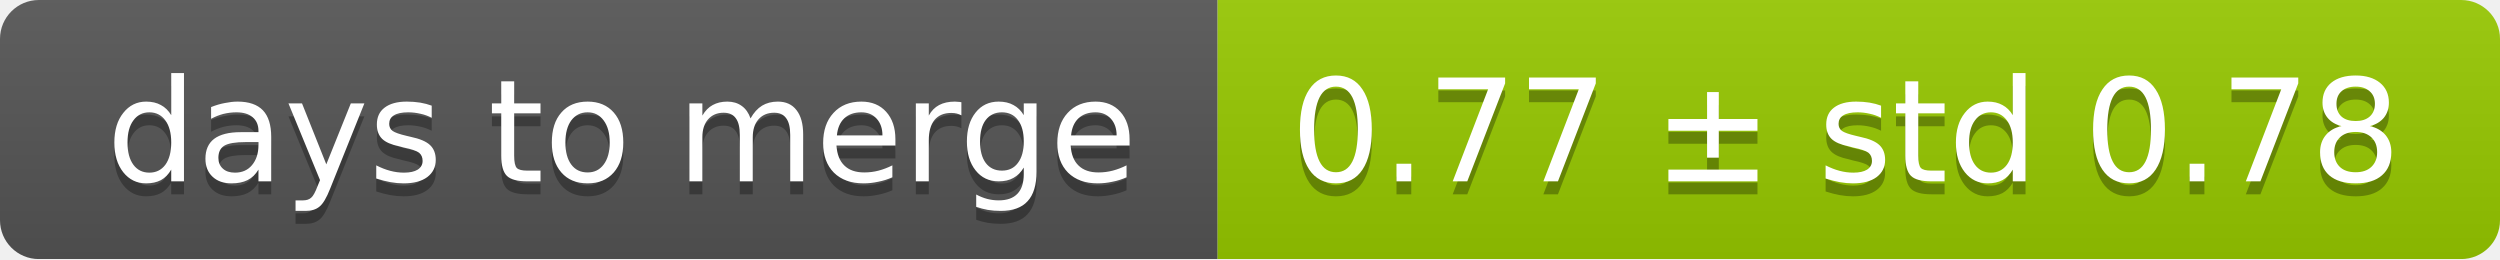
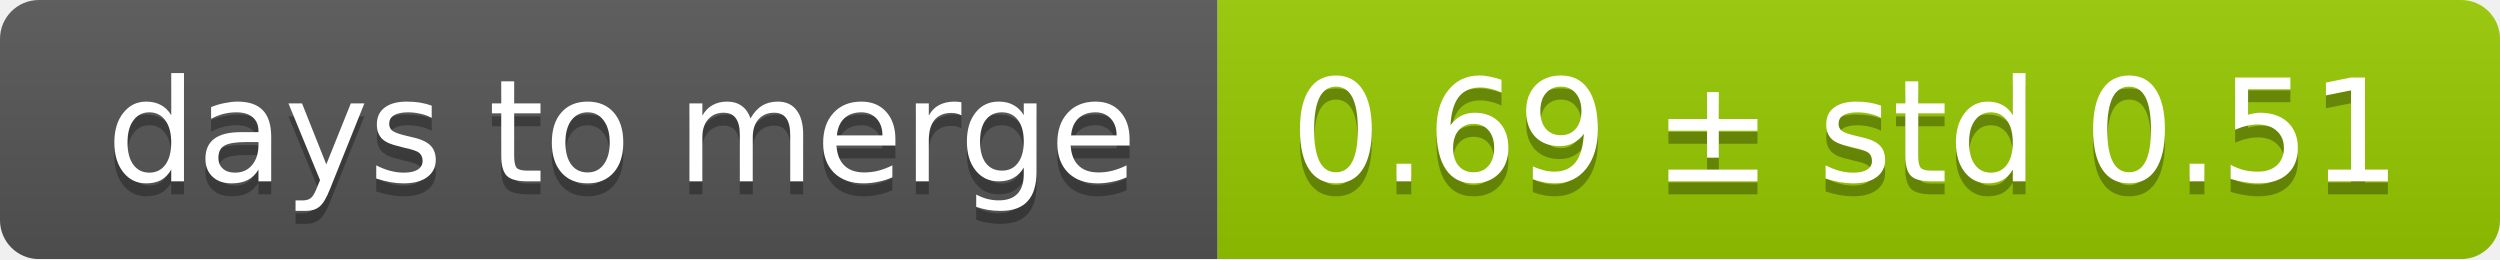
<svg xmlns="http://www.w3.org/2000/svg" width="193" height="20">
  <linearGradient id="smooth" x2="0" y2="100%">
    <stop offset="0" stop-color="#bbb" stop-opacity=".1" />
    <stop offset="1" stop-opacity=".1" />
  </linearGradient>
  <mask id="round">
    <rect width="193" height="20" rx="3" fill="#fff" />
  </mask>
  <g mask="url(#round)">
    <rect width="94" height="20" fill="#555" />
    <rect x="94" width="99" height="20" fill="#97ca00" />
    <rect width="193" height="20" fill="url(#smooth)" />
  </g>
  <g fill="#fff" text-anchor="middle" font-family="DejaVu Sans,Verdana,Geneva,sans-serif" font-size="11">
    <text x="48" y="15" fill="#010101" fill-opacity=".3">days to merge</text>
    <text x="48" y="14">days to merge</text>
-     <text x="142.5" y="15" fill="#010101" fill-opacity=".3">0.77 ± std 0.78</text>
-     <text x="142.5" y="14">0.77 ± std 0.78</text>
+     <text x="142.5" y="15" fill="#010101" fill-opacity=".3">0.69 ± std 0.51</text>
+     <text x="142.5" y="14">0.69 ± std 0.51</text>
  </g>
</svg>
